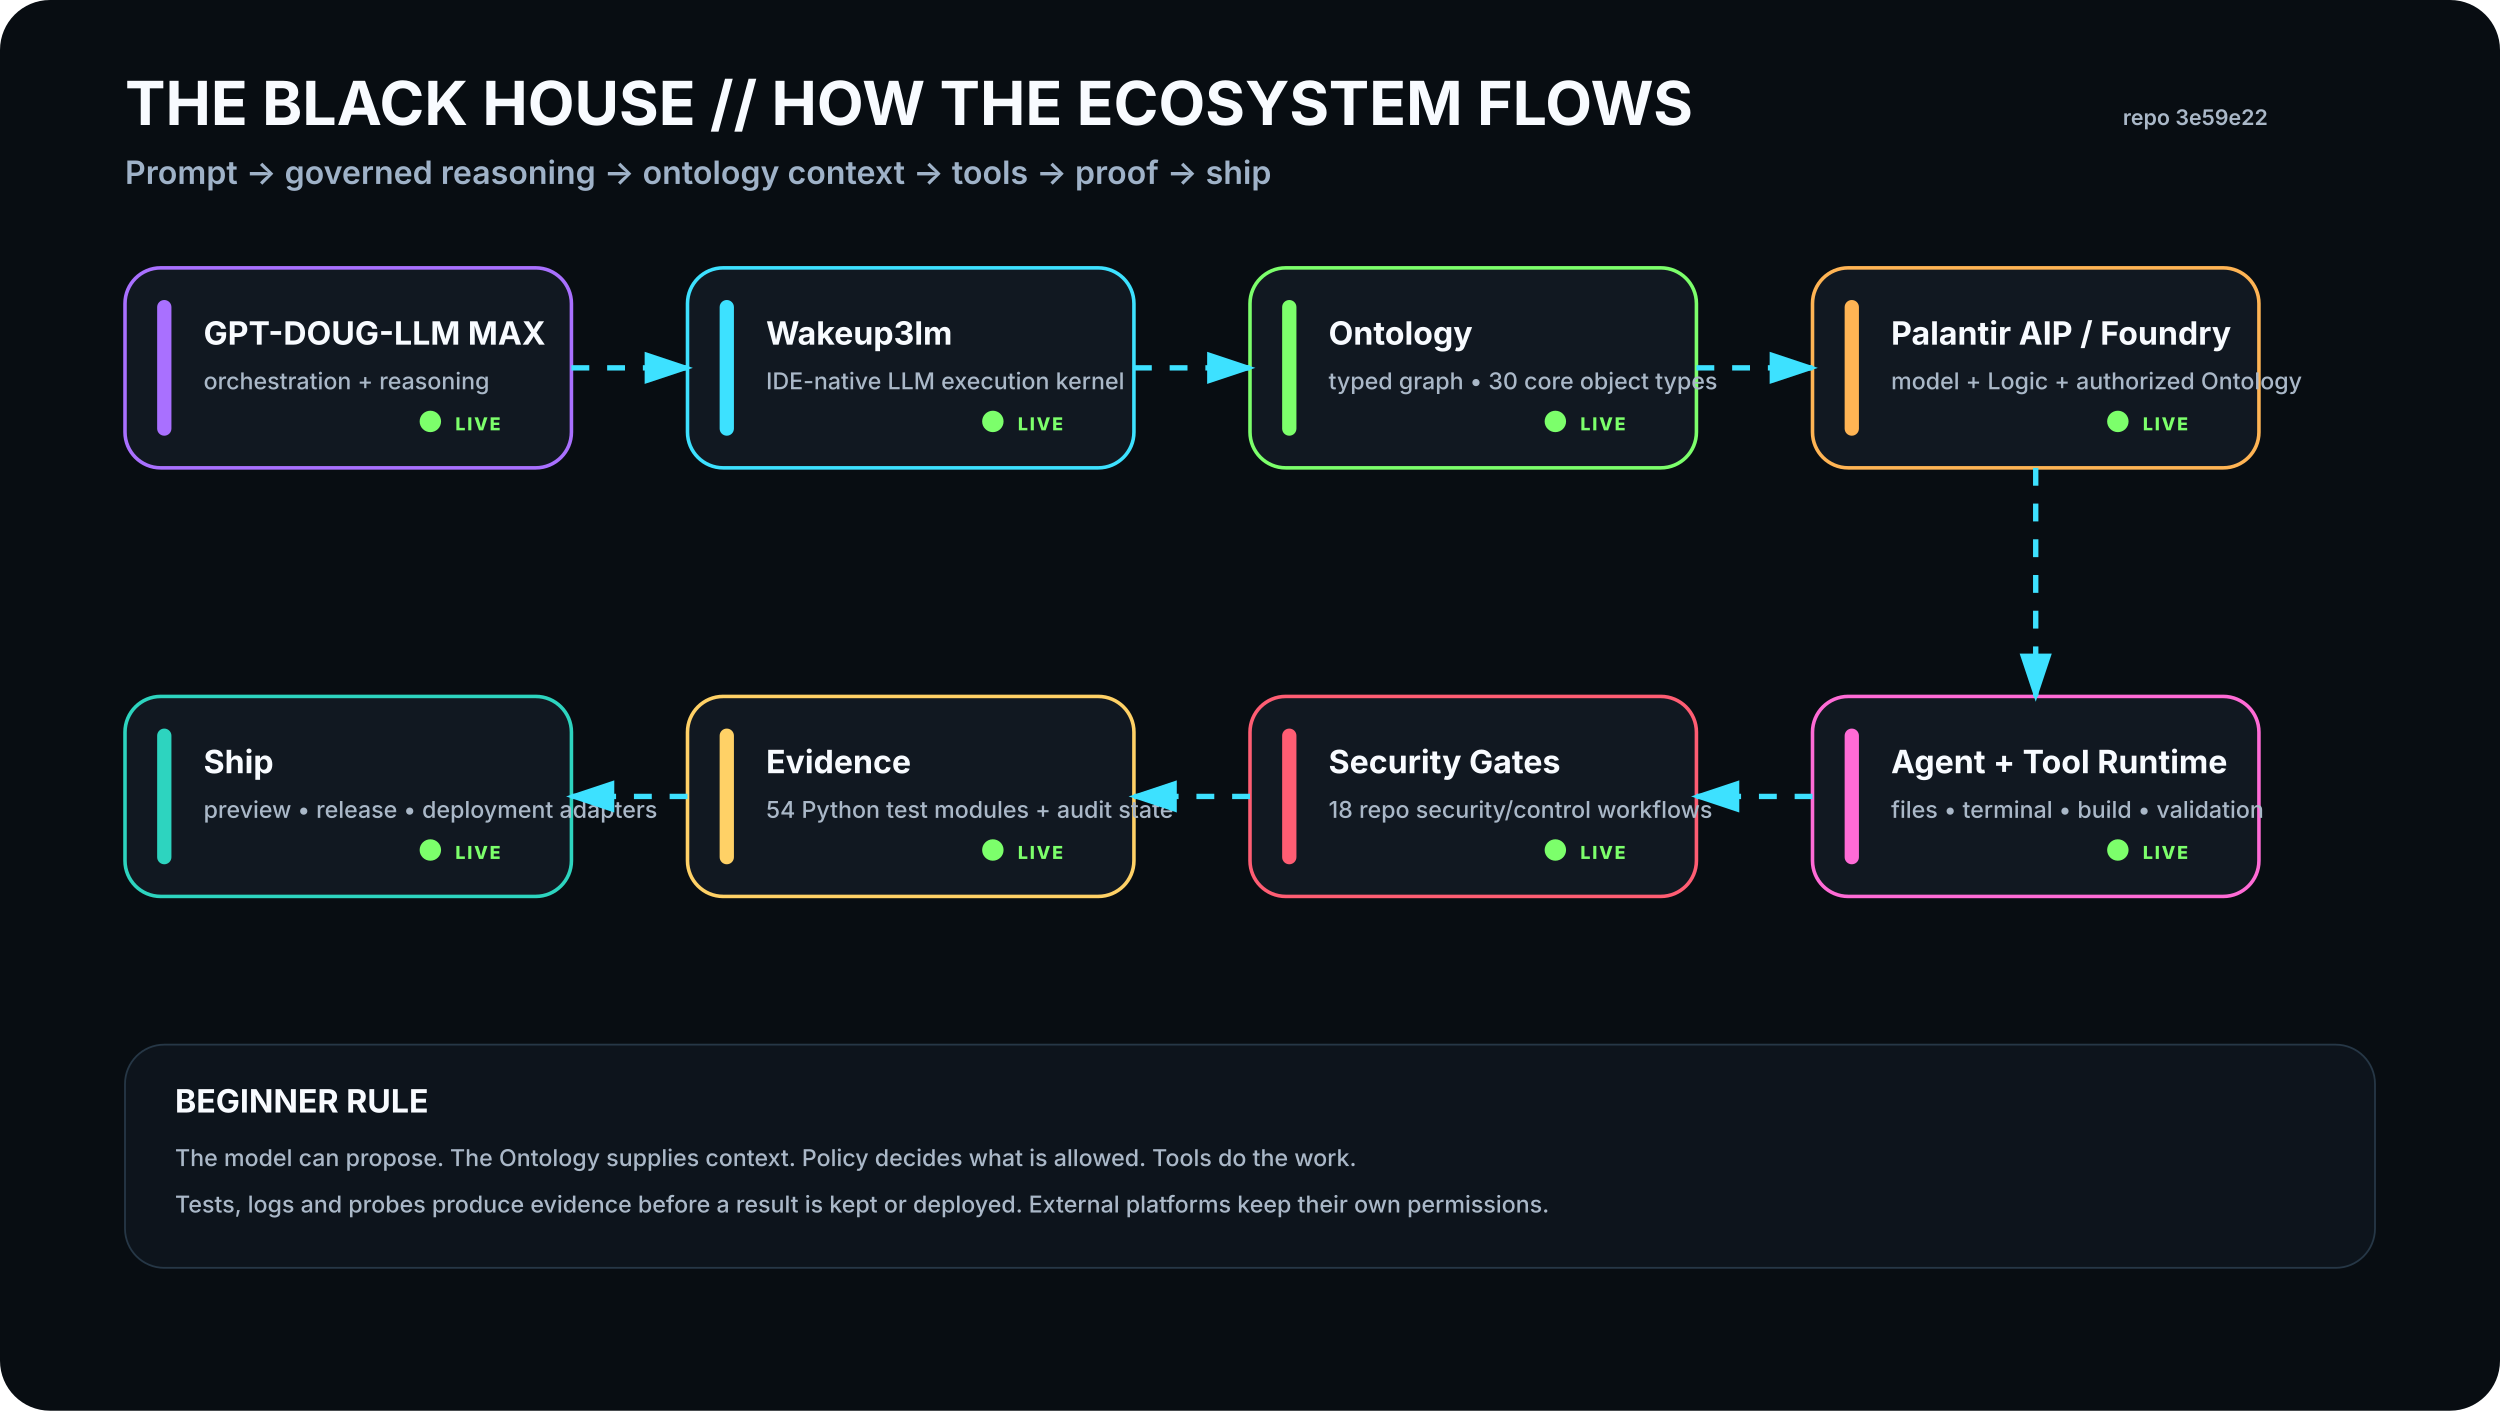
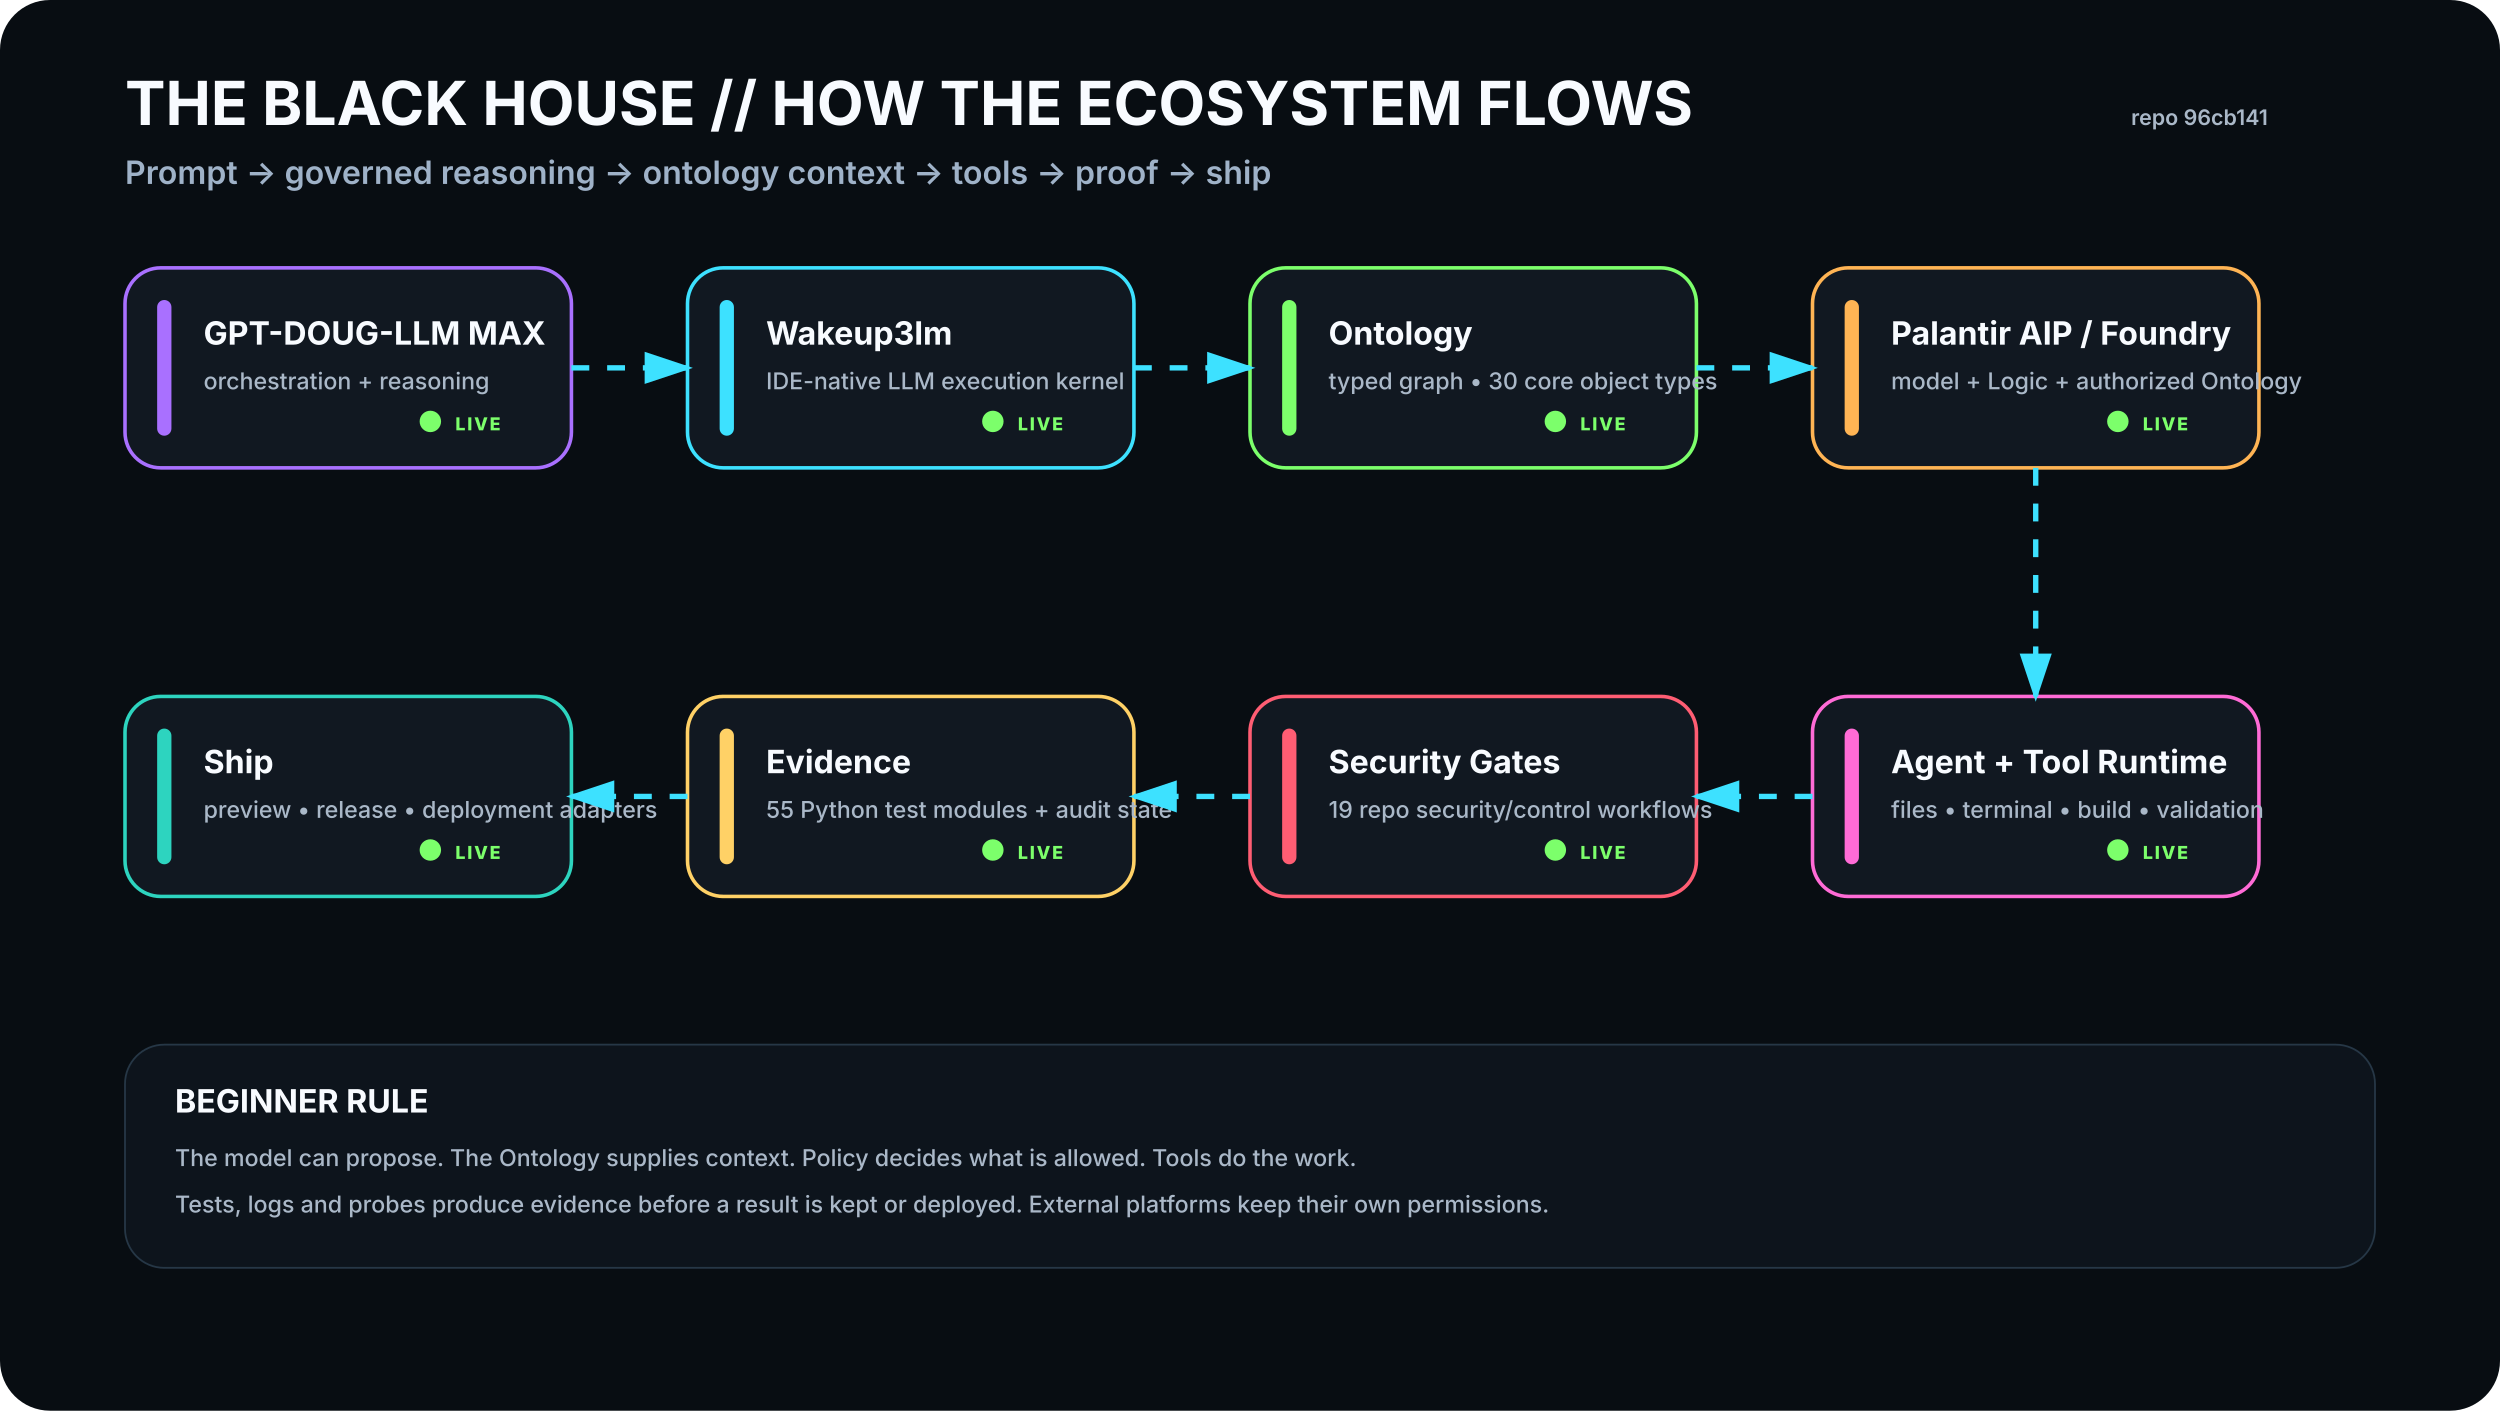
<svg xmlns="http://www.w3.org/2000/svg" viewBox="0 0 1400 790" width="1400" height="790" role="img" aria-labelledby="t d">
  <rect width="1400" height="790" rx="28" fill="#080D12" />
  <defs>
    <filter id="glow">
      <feGaussianBlur stdDeviation="4" result="b" />
      <feMerge>
        <feMergeNode in="b" />
        <feMergeNode in="SourceGraphic" />
      </feMerge>
    </filter>
    <marker id="arrow" markerWidth="10" markerHeight="10" refX="8" refY="3" orient="auto">
      <path d="M0,0 L0,6 L9,3 z" fill="#3DE1FF" />
    </marker>
  </defs>
  <style>
    .h1{font:700 34px -apple-system,BlinkMacSystemFont,'Segoe UI',sans-serif;fill:#F8FBFF}.h2{font:600 18px -apple-system,BlinkMacSystemFont,'Segoe UI',sans-serif;fill:#9FB2C8}
    .title{font:700 18px -apple-system,BlinkMacSystemFont,'Segoe UI',sans-serif;fill:#F8FBFF}.sub{font:500 13px -apple-system,BlinkMacSystemFont,'Segoe UI',sans-serif;fill:#AAB8C8}
    .state{font:800 10px -apple-system,BlinkMacSystemFont,'Segoe UI',sans-serif;letter-spacing:1px}.small{font:600 12px -apple-system,BlinkMacSystemFont,'Segoe UI',sans-serif;fill:#AAB8C8}
  </style>
  <text x="70" y="70" class="h1">THE BLACK HOUSE // HOW THE ECOSYSTEM FLOWS</text>
  <text x="70" y="103" class="h2">Prompt → governed reasoning → ontology context → tools → proof → ship</text>
-   <text x="1270" y="70" text-anchor="end" class="small">repo 3e59e22</text>
+   <text x="1270" y="70" text-anchor="end" class="small">repo 96cb141</text>
  <g transform="translate(70 150)">
    <rect width="250" height="112" rx="20" fill="#111821" stroke="#A970FF" stroke-width="2" />
    <rect x="18" y="18" width="8" height="76" rx="4" fill="#A970FF" />
    <text x="44" y="43" class="title">GPT-DOUG-LLM MAX</text>
    <text x="44" y="68" class="sub">orchestration + reasoning</text>
    <circle cx="171" cy="86" r="6" fill="#7CFF6B">
      <animate attributeName="opacity" values=".35;1;.35" dur="2.2s" repeatCount="indefinite" />
    </circle>
    <text x="185" y="91" class="state" fill="#7CFF6B">LIVE</text>
  </g>
  <g transform="translate(385 150)">
    <rect width="250" height="112" rx="20" fill="#111821" stroke="#3DE1FF" stroke-width="2" />
    <rect x="18" y="18" width="8" height="76" rx="4" fill="#3DE1FF" />
    <text x="44" y="43" class="title">Wakeup3lm</text>
    <text x="44" y="68" class="sub">IDE-native LLM execution kernel</text>
    <circle cx="171" cy="86" r="6" fill="#7CFF6B">
      <animate attributeName="opacity" values=".35;1;.35" dur="2.2s" repeatCount="indefinite" />
    </circle>
    <text x="185" y="91" class="state" fill="#7CFF6B">LIVE</text>
  </g>
  <g transform="translate(700 150)">
    <rect width="250" height="112" rx="20" fill="#111821" stroke="#7CFF6B" stroke-width="2" />
    <rect x="18" y="18" width="8" height="76" rx="4" fill="#7CFF6B" />
    <text x="44" y="43" class="title">Ontology</text>
    <text x="44" y="68" class="sub">typed graph • 30 core object types</text>
    <circle cx="171" cy="86" r="6" fill="#7CFF6B">
      <animate attributeName="opacity" values=".35;1;.35" dur="2.2s" repeatCount="indefinite" />
    </circle>
    <text x="185" y="91" class="state" fill="#7CFF6B">LIVE</text>
  </g>
  <g transform="translate(1015 150)">
    <rect width="250" height="112" rx="20" fill="#111821" stroke="#FFB454" stroke-width="2" />
    <rect x="18" y="18" width="8" height="76" rx="4" fill="#FFB454" />
    <text x="44" y="43" class="title">Palantir AIP / Foundry</text>
    <text x="44" y="68" class="sub">model + Logic + authorized Ontology</text>
    <circle cx="171" cy="86" r="6" fill="#7CFF6B">
      <animate attributeName="opacity" values=".35;1;.35" dur="2.2s" repeatCount="indefinite" />
    </circle>
    <text x="185" y="91" class="state" fill="#7CFF6B">LIVE</text>
  </g>
  <g transform="translate(1015 390)">
    <rect width="250" height="112" rx="20" fill="#111821" stroke="#FF6BD6" stroke-width="2" />
    <rect x="18" y="18" width="8" height="76" rx="4" fill="#FF6BD6" />
    <text x="44" y="43" class="title">Agent + Tool Runtime</text>
    <text x="44" y="68" class="sub">files • terminal • build • validation</text>
    <circle cx="171" cy="86" r="6" fill="#7CFF6B">
      <animate attributeName="opacity" values=".35;1;.35" dur="2.2s" repeatCount="indefinite" />
    </circle>
    <text x="185" y="91" class="state" fill="#7CFF6B">LIVE</text>
  </g>
  <g transform="translate(700 390)">
    <rect width="250" height="112" rx="20" fill="#111821" stroke="#FF5D73" stroke-width="2" />
    <rect x="18" y="18" width="8" height="76" rx="4" fill="#FF5D73" />
    <text x="44" y="43" class="title">Security Gates</text>
-     <text x="44" y="68" class="sub">18 repo security/control workflows</text>
+     <text x="44" y="68" class="sub">19 repo security/control workflows</text>
    <circle cx="171" cy="86" r="6" fill="#7CFF6B">
      <animate attributeName="opacity" values=".35;1;.35" dur="2.2s" repeatCount="indefinite" />
    </circle>
    <text x="185" y="91" class="state" fill="#7CFF6B">LIVE</text>
  </g>
  <g transform="translate(385 390)">
    <rect width="250" height="112" rx="20" fill="#111821" stroke="#FFD166" stroke-width="2" />
    <rect x="18" y="18" width="8" height="76" rx="4" fill="#FFD166" />
    <text x="44" y="43" class="title">Evidence</text>
-     <text x="44" y="68" class="sub">54 Python test modules + audit state</text>
+     <text x="44" y="68" class="sub">55 Python test modules + audit state</text>
    <circle cx="171" cy="86" r="6" fill="#7CFF6B">
      <animate attributeName="opacity" values=".35;1;.35" dur="2.2s" repeatCount="indefinite" />
    </circle>
    <text x="185" y="91" class="state" fill="#7CFF6B">LIVE</text>
  </g>
  <g transform="translate(70 390)">
    <rect width="250" height="112" rx="20" fill="#111821" stroke="#2DD4BF" stroke-width="2" />
    <rect x="18" y="18" width="8" height="76" rx="4" fill="#2DD4BF" />
    <text x="44" y="43" class="title">Ship</text>
    <text x="44" y="68" class="sub">preview • release • deployment adapters</text>
    <circle cx="171" cy="86" r="6" fill="#7CFF6B">
      <animate attributeName="opacity" values=".35;1;.35" dur="2.2s" repeatCount="indefinite" />
    </circle>
    <text x="185" y="91" class="state" fill="#7CFF6B">LIVE</text>
  </g>
  <path d="M320 206 L385 206" stroke="#3DE1FF" stroke-width="3" fill="none" marker-end="url(#arrow)" stroke-dasharray="10 10">
    <animate attributeName="stroke-dashoffset" values="20;0" dur="1.2s" repeatCount="indefinite" />
  </path>
  <path d="M635 206 L700 206" stroke="#3DE1FF" stroke-width="3" fill="none" marker-end="url(#arrow)" stroke-dasharray="10 10">
    <animate attributeName="stroke-dashoffset" values="20;0" dur="1.2s" repeatCount="indefinite" />
  </path>
  <path d="M950 206 L1015 206" stroke="#3DE1FF" stroke-width="3" fill="none" marker-end="url(#arrow)" stroke-dasharray="10 10">
    <animate attributeName="stroke-dashoffset" values="20;0" dur="1.2s" repeatCount="indefinite" />
  </path>
  <path d="M1140 262 L1140 390" stroke="#3DE1FF" stroke-width="3" fill="none" marker-end="url(#arrow)" stroke-dasharray="10 10">
    <animate attributeName="stroke-dashoffset" values="20;0" dur="1.2s" repeatCount="indefinite" />
  </path>
  <path d="M1015 446 L950 446" stroke="#3DE1FF" stroke-width="3" fill="none" marker-end="url(#arrow)" stroke-dasharray="10 10">
    <animate attributeName="stroke-dashoffset" values="20;0" dur="1.2s" repeatCount="indefinite" />
  </path>
  <path d="M700 446 L635 446" stroke="#3DE1FF" stroke-width="3" fill="none" marker-end="url(#arrow)" stroke-dasharray="10 10">
    <animate attributeName="stroke-dashoffset" values="20;0" dur="1.2s" repeatCount="indefinite" />
  </path>
  <path d="M385 446 L320 446" stroke="#3DE1FF" stroke-width="3" fill="none" marker-end="url(#arrow)" stroke-dasharray="10 10">
    <animate attributeName="stroke-dashoffset" values="20;0" dur="1.2s" repeatCount="indefinite" />
  </path>
  <g transform="translate(70 585)">
    <rect width="1260" height="125" rx="22" fill="#0D141C" stroke="#263746" />
    <text x="28" y="38" class="title">BEGINNER RULE</text>
    <text x="28" y="68" class="sub">The model can propose. The Ontology supplies context. Policy decides what is allowed. Tools do the work.</text>
    <text x="28" y="94" class="sub">Tests, logs and probes produce evidence before a result is kept or deployed. External platforms keep their own permissions.</text>
  </g>
</svg>
